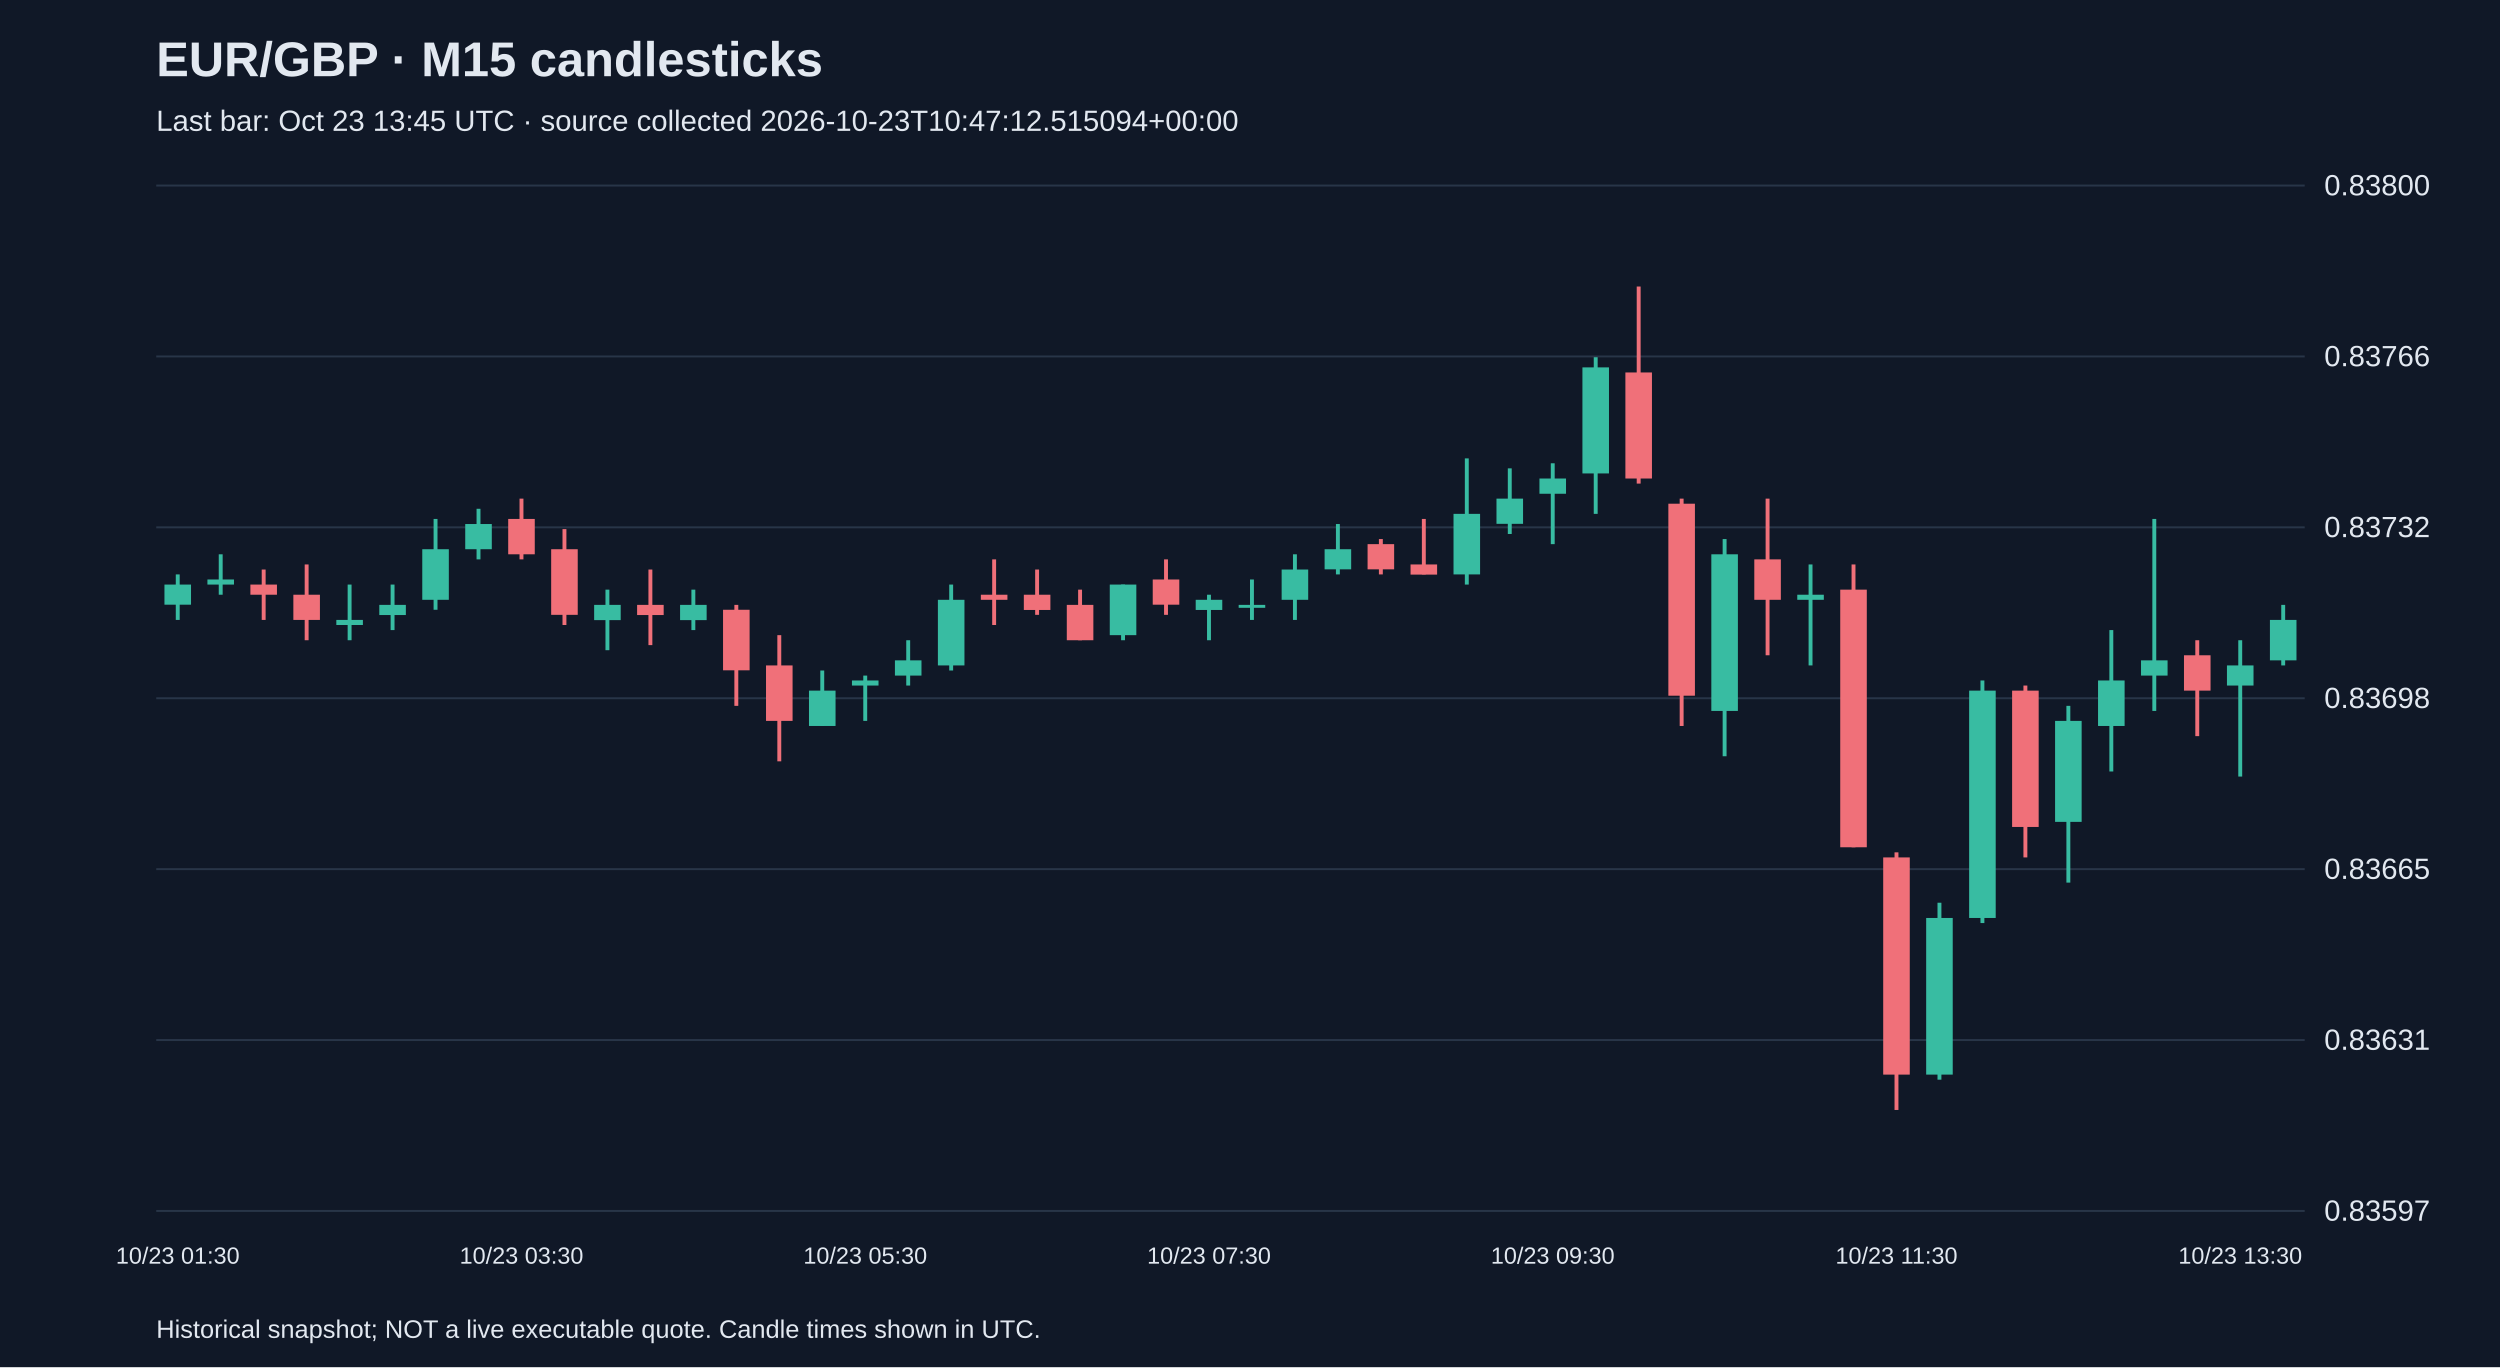
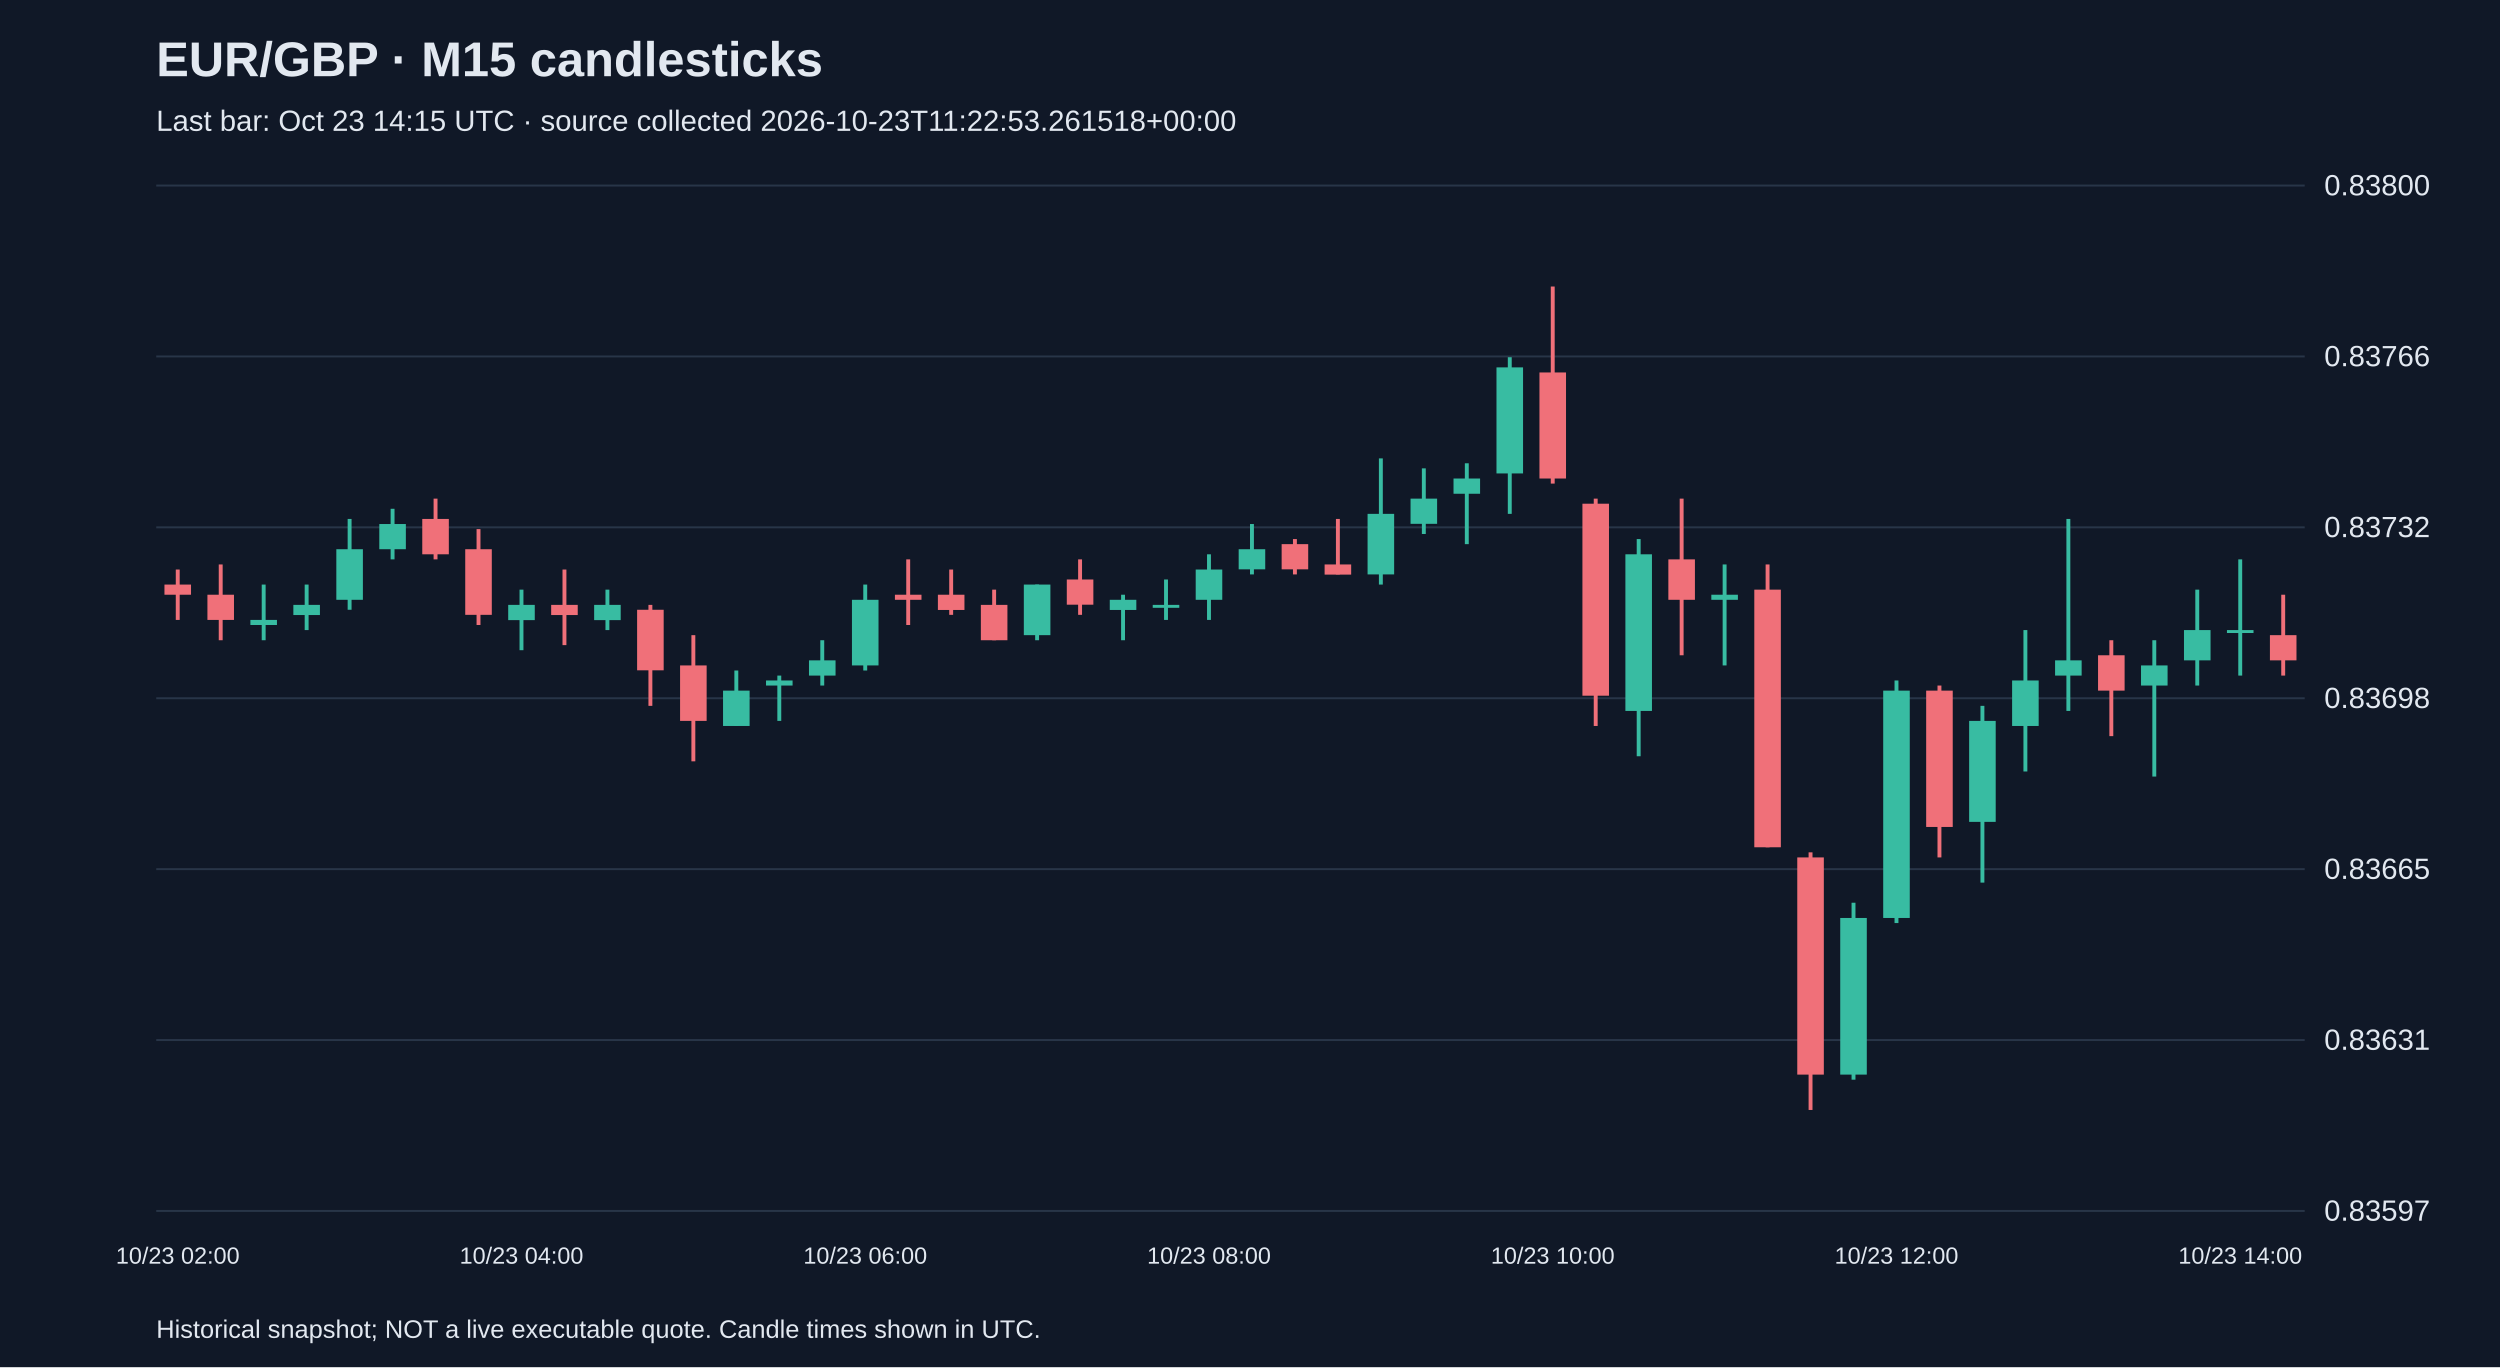
<svg xmlns="http://www.w3.org/2000/svg" viewBox="0 0 1280 700">
  <rect width="100%" height="100%" fill="#101827" />
  <style>text{font-family:Arial,sans-serif;fill:#e2e8f0}</style>
  <text x="80" y="39" font-size="25" font-weight="bold">EUR/GBP · M15 candlesticks</text>
-   <text x="80" y="67" font-size="15" fill="#a6b1c5">Last bar: Oct 23 13:45 UTC · source collected 2026-10-23T10:47:12.515094+00:00</text>
+   <text x="80" y="67" font-size="15" fill="#a6b1c5">Last bar: Oct 23 14:15 UTC · source collected 2026-10-23T11:22:53.261518+00:00</text>
  <line x1="80" y1="620.0" x2="1180" y2="620.0" stroke="#283548" />
  <text x="1190" y="625.0" font-size="15">0.83597</text>
  <line x1="80" y1="532.5" x2="1180" y2="532.5" stroke="#283548" />
  <text x="1190" y="537.5" font-size="15">0.83631</text>
  <line x1="80" y1="445.0" x2="1180" y2="445.0" stroke="#283548" />
  <text x="1190" y="450.0" font-size="15">0.83665</text>
  <line x1="80" y1="357.5" x2="1180" y2="357.5" stroke="#283548" />
  <text x="1190" y="362.5" font-size="15">0.83698</text>
  <line x1="80" y1="270.0" x2="1180" y2="270.0" stroke="#283548" />
  <text x="1190" y="275.0" font-size="15">0.83732</text>
  <line x1="80" y1="182.5" x2="1180" y2="182.5" stroke="#283548" />
  <text x="1190" y="187.5" font-size="15">0.83766</text>
  <line x1="80" y1="95.0" x2="1180" y2="95.0" stroke="#283548" />
  <text x="1190" y="100.0" font-size="15">0.83800</text>
-   <line x1="91.0" y1="294.1" x2="91.0" y2="317.4" stroke="#38bca2" stroke-width="2" />
-   <rect x="84.2" y="299.3" width="13.6" height="10.3" fill="#38bca2" />
-   <text x="91.0" y="647" text-anchor="middle" font-size="12">10/23 01:30</text>
-   <line x1="113.0" y1="283.8" x2="113.0" y2="304.5" stroke="#38bca2" stroke-width="2" />
-   <rect x="106.2" y="296.7" width="13.6" height="2.6" fill="#38bca2" />
-   <line x1="135.0" y1="291.6" x2="135.0" y2="317.4" stroke="#f07079" stroke-width="2" />
-   <rect x="128.2" y="299.3" width="13.6" height="5.2" fill="#f07079" />
-   <line x1="157.0" y1="289.0" x2="157.0" y2="327.8" stroke="#f07079" stroke-width="2" />
-   <rect x="150.2" y="304.5" width="13.6" height="12.9" fill="#f07079" />
-   <line x1="179.0" y1="299.3" x2="179.0" y2="327.8" stroke="#38bca2" stroke-width="2" />
-   <rect x="172.2" y="317.4" width="13.6" height="2.6" fill="#38bca2" />
-   <line x1="201.0" y1="299.3" x2="201.0" y2="322.6" stroke="#38bca2" stroke-width="2" />
-   <rect x="194.2" y="309.7" width="13.6" height="5.2" fill="#38bca2" />
-   <line x1="223.0" y1="265.7" x2="223.0" y2="312.2" stroke="#38bca2" stroke-width="2" />
-   <rect x="216.2" y="281.2" width="13.6" height="25.9" fill="#38bca2" />
-   <line x1="245.0" y1="260.5" x2="245.0" y2="286.4" stroke="#38bca2" stroke-width="2" />
-   <rect x="238.2" y="268.3" width="13.6" height="12.9" fill="#38bca2" />
-   <line x1="267.0" y1="255.3" x2="267.0" y2="286.4" stroke="#f07079" stroke-width="2" />
-   <rect x="260.2" y="265.7" width="13.6" height="18.1" fill="#f07079" />
-   <text x="267.0" y="647" text-anchor="middle" font-size="12">10/23 03:30</text>
-   <line x1="289.0" y1="270.9" x2="289.0" y2="320.0" stroke="#f07079" stroke-width="2" />
-   <rect x="282.2" y="281.2" width="13.6" height="33.6" fill="#f07079" />
-   <line x1="311.0" y1="301.9" x2="311.0" y2="332.9" stroke="#38bca2" stroke-width="2" />
+   <line x1="91.0" y1="291.6" x2="91.0" y2="317.4" stroke="#f07079" stroke-width="2" />
+   <rect x="84.2" y="299.3" width="13.6" height="5.2" fill="#f07079" />
+   <text x="91.0" y="647" text-anchor="middle" font-size="12">10/23 02:00</text>
+   <line x1="113.0" y1="289.0" x2="113.0" y2="327.8" stroke="#f07079" stroke-width="2" />
+   <rect x="106.2" y="304.5" width="13.6" height="12.9" fill="#f07079" />
+   <line x1="135.0" y1="299.3" x2="135.0" y2="327.8" stroke="#38bca2" stroke-width="2" />
+   <rect x="128.2" y="317.4" width="13.6" height="2.6" fill="#38bca2" />
+   <line x1="157.0" y1="299.3" x2="157.0" y2="322.6" stroke="#38bca2" stroke-width="2" />
+   <rect x="150.2" y="309.7" width="13.6" height="5.2" fill="#38bca2" />
+   <line x1="179.0" y1="265.7" x2="179.0" y2="312.2" stroke="#38bca2" stroke-width="2" />
+   <rect x="172.2" y="281.2" width="13.6" height="25.9" fill="#38bca2" />
+   <line x1="201.0" y1="260.5" x2="201.0" y2="286.4" stroke="#38bca2" stroke-width="2" />
+   <rect x="194.2" y="268.3" width="13.6" height="12.9" fill="#38bca2" />
+   <line x1="223.0" y1="255.3" x2="223.0" y2="286.4" stroke="#f07079" stroke-width="2" />
+   <rect x="216.2" y="265.7" width="13.6" height="18.1" fill="#f07079" />
+   <line x1="245.0" y1="270.9" x2="245.0" y2="320.0" stroke="#f07079" stroke-width="2" />
+   <rect x="238.2" y="281.2" width="13.6" height="33.6" fill="#f07079" />
+   <line x1="267.0" y1="301.9" x2="267.0" y2="332.9" stroke="#38bca2" stroke-width="2" />
+   <rect x="260.2" y="309.7" width="13.6" height="7.8" fill="#38bca2" />
+   <text x="267.0" y="647" text-anchor="middle" font-size="12">10/23 04:00</text>
+   <line x1="289.0" y1="291.6" x2="289.0" y2="330.3" stroke="#f07079" stroke-width="2" />
+   <rect x="282.2" y="309.7" width="13.6" height="5.2" fill="#f07079" />
+   <line x1="311.0" y1="301.9" x2="311.0" y2="322.6" stroke="#38bca2" stroke-width="2" />
  <rect x="304.2" y="309.7" width="13.6" height="7.8" fill="#38bca2" />
-   <line x1="333.0" y1="291.6" x2="333.0" y2="330.3" stroke="#f07079" stroke-width="2" />
-   <rect x="326.2" y="309.7" width="13.6" height="5.2" fill="#f07079" />
-   <line x1="355.0" y1="301.9" x2="355.0" y2="322.6" stroke="#38bca2" stroke-width="2" />
-   <rect x="348.2" y="309.7" width="13.6" height="7.8" fill="#38bca2" />
-   <line x1="377.0" y1="309.7" x2="377.0" y2="361.4" stroke="#f07079" stroke-width="2" />
-   <rect x="370.2" y="312.2" width="13.6" height="31.0" fill="#f07079" />
-   <line x1="399.0" y1="325.2" x2="399.0" y2="389.8" stroke="#f07079" stroke-width="2" />
-   <rect x="392.2" y="340.7" width="13.6" height="28.4" fill="#f07079" />
-   <line x1="421.0" y1="343.3" x2="421.0" y2="371.7" stroke="#38bca2" stroke-width="2" />
-   <rect x="414.2" y="353.6" width="13.6" height="18.1" fill="#38bca2" />
-   <line x1="443.0" y1="345.9" x2="443.0" y2="369.1" stroke="#38bca2" stroke-width="2" />
-   <rect x="436.2" y="348.4" width="13.6" height="2.6" fill="#38bca2" />
-   <text x="443.0" y="647" text-anchor="middle" font-size="12">10/23 05:30</text>
-   <line x1="465.0" y1="327.8" x2="465.0" y2="351.0" stroke="#38bca2" stroke-width="2" />
-   <rect x="458.2" y="338.1" width="13.6" height="7.8" fill="#38bca2" />
-   <line x1="487.0" y1="299.3" x2="487.0" y2="343.3" stroke="#38bca2" stroke-width="2" />
-   <rect x="480.2" y="307.1" width="13.6" height="33.6" fill="#38bca2" />
-   <line x1="509.0" y1="286.4" x2="509.0" y2="320.0" stroke="#f07079" stroke-width="2" />
-   <rect x="502.2" y="304.5" width="13.6" height="2.6" fill="#f07079" />
-   <line x1="531.0" y1="291.6" x2="531.0" y2="314.8" stroke="#f07079" stroke-width="2" />
-   <rect x="524.2" y="304.5" width="13.6" height="7.8" fill="#f07079" />
-   <line x1="553.0" y1="301.9" x2="553.0" y2="327.8" stroke="#f07079" stroke-width="2" />
-   <rect x="546.2" y="309.7" width="13.6" height="18.1" fill="#f07079" />
-   <line x1="575.0" y1="299.3" x2="575.0" y2="327.8" stroke="#38bca2" stroke-width="2" />
-   <rect x="568.2" y="299.3" width="13.6" height="25.9" fill="#38bca2" />
-   <line x1="597.0" y1="286.4" x2="597.0" y2="314.8" stroke="#f07079" stroke-width="2" />
-   <rect x="590.2" y="296.7" width="13.6" height="12.9" fill="#f07079" />
-   <line x1="619.0" y1="304.5" x2="619.0" y2="327.8" stroke="#38bca2" stroke-width="2" />
-   <rect x="612.2" y="307.1" width="13.6" height="5.2" fill="#38bca2" />
-   <text x="619.0" y="647" text-anchor="middle" font-size="12">10/23 07:30</text>
-   <line x1="641.0" y1="296.7" x2="641.0" y2="317.4" stroke="#38bca2" stroke-width="2" />
-   <rect x="634.2" y="309.7" width="13.6" height="1.5" fill="#38bca2" />
-   <line x1="663.0" y1="283.8" x2="663.0" y2="317.4" stroke="#38bca2" stroke-width="2" />
-   <rect x="656.2" y="291.6" width="13.6" height="15.5" fill="#38bca2" />
-   <line x1="685.0" y1="268.3" x2="685.0" y2="294.1" stroke="#38bca2" stroke-width="2" />
-   <rect x="678.2" y="281.2" width="13.6" height="10.3" fill="#38bca2" />
-   <line x1="707.0" y1="276.0" x2="707.0" y2="294.1" stroke="#f07079" stroke-width="2" />
-   <rect x="700.2" y="278.6" width="13.6" height="12.9" fill="#f07079" />
-   <line x1="729.0" y1="265.7" x2="729.0" y2="294.1" stroke="#f07079" stroke-width="2" />
-   <rect x="722.2" y="289.0" width="13.6" height="5.2" fill="#f07079" />
-   <line x1="751.0" y1="234.7" x2="751.0" y2="299.3" stroke="#38bca2" stroke-width="2" />
-   <rect x="744.2" y="263.1" width="13.6" height="31.0" fill="#38bca2" />
-   <line x1="773.0" y1="239.8" x2="773.0" y2="273.4" stroke="#38bca2" stroke-width="2" />
-   <rect x="766.2" y="255.3" width="13.6" height="12.9" fill="#38bca2" />
-   <line x1="795.0" y1="237.2" x2="795.0" y2="278.6" stroke="#38bca2" stroke-width="2" />
-   <rect x="788.2" y="245.0" width="13.6" height="7.8" fill="#38bca2" />
-   <text x="795.0" y="647" text-anchor="middle" font-size="12">10/23 09:30</text>
-   <line x1="817.0" y1="182.9" x2="817.0" y2="263.1" stroke="#38bca2" stroke-width="2" />
-   <rect x="810.2" y="188.1" width="13.6" height="54.3" fill="#38bca2" />
-   <line x1="839.0" y1="146.7" x2="839.0" y2="247.6" stroke="#f07079" stroke-width="2" />
-   <rect x="832.2" y="190.7" width="13.6" height="54.3" fill="#f07079" />
-   <line x1="861.0" y1="255.3" x2="861.0" y2="371.7" stroke="#f07079" stroke-width="2" />
-   <rect x="854.2" y="257.9" width="13.6" height="98.3" fill="#f07079" />
-   <line x1="883.0" y1="276.0" x2="883.0" y2="387.2" stroke="#38bca2" stroke-width="2" />
-   <rect x="876.2" y="283.8" width="13.6" height="80.2" fill="#38bca2" />
-   <line x1="905.0" y1="255.3" x2="905.0" y2="335.5" stroke="#f07079" stroke-width="2" />
-   <rect x="898.2" y="286.4" width="13.6" height="20.7" fill="#f07079" />
-   <line x1="927.0" y1="289.0" x2="927.0" y2="340.7" stroke="#38bca2" stroke-width="2" />
-   <rect x="920.2" y="304.5" width="13.6" height="2.6" fill="#38bca2" />
-   <line x1="949.0" y1="289.0" x2="949.0" y2="433.8" stroke="#f07079" stroke-width="2" />
-   <rect x="942.2" y="301.9" width="13.6" height="131.9" fill="#f07079" />
-   <line x1="971.0" y1="436.4" x2="971.0" y2="568.3" stroke="#f07079" stroke-width="2" />
-   <rect x="964.2" y="439.0" width="13.6" height="111.2" fill="#f07079" />
-   <text x="971.0" y="647" text-anchor="middle" font-size="12">10/23 11:30</text>
-   <line x1="993.0" y1="462.2" x2="993.0" y2="552.8" stroke="#38bca2" stroke-width="2" />
-   <rect x="986.2" y="470.0" width="13.6" height="80.2" fill="#38bca2" />
-   <line x1="1015.0" y1="348.4" x2="1015.0" y2="472.6" stroke="#38bca2" stroke-width="2" />
-   <rect x="1008.2" y="353.6" width="13.6" height="116.4" fill="#38bca2" />
-   <line x1="1037.0" y1="351.0" x2="1037.0" y2="439.0" stroke="#f07079" stroke-width="2" />
-   <rect x="1030.2" y="353.6" width="13.6" height="69.8" fill="#f07079" />
-   <line x1="1059.0" y1="361.4" x2="1059.0" y2="451.9" stroke="#38bca2" stroke-width="2" />
-   <rect x="1052.2" y="369.1" width="13.6" height="51.7" fill="#38bca2" />
-   <line x1="1081.0" y1="322.6" x2="1081.0" y2="395.0" stroke="#38bca2" stroke-width="2" />
-   <rect x="1074.2" y="348.4" width="13.6" height="23.3" fill="#38bca2" />
-   <line x1="1103.0" y1="265.7" x2="1103.0" y2="364.0" stroke="#38bca2" stroke-width="2" />
-   <rect x="1096.2" y="338.1" width="13.6" height="7.8" fill="#38bca2" />
-   <line x1="1125.0" y1="327.8" x2="1125.0" y2="376.9" stroke="#f07079" stroke-width="2" />
-   <rect x="1118.2" y="335.5" width="13.6" height="18.1" fill="#f07079" />
-   <line x1="1147.0" y1="327.8" x2="1147.0" y2="397.6" stroke="#38bca2" stroke-width="2" />
-   <rect x="1140.2" y="340.7" width="13.6" height="10.3" fill="#38bca2" />
-   <text x="1147.0" y="647" text-anchor="middle" font-size="12">10/23 13:30</text>
-   <line x1="1169.0" y1="309.7" x2="1169.0" y2="340.7" stroke="#38bca2" stroke-width="2" />
-   <rect x="1162.2" y="317.4" width="13.6" height="20.7" fill="#38bca2" />
+   <line x1="333.0" y1="309.7" x2="333.0" y2="361.4" stroke="#f07079" stroke-width="2" />
+   <rect x="326.2" y="312.2" width="13.6" height="31.0" fill="#f07079" />
+   <line x1="355.0" y1="325.2" x2="355.0" y2="389.8" stroke="#f07079" stroke-width="2" />
+   <rect x="348.2" y="340.7" width="13.6" height="28.4" fill="#f07079" />
+   <line x1="377.0" y1="343.3" x2="377.0" y2="371.7" stroke="#38bca2" stroke-width="2" />
+   <rect x="370.2" y="353.6" width="13.6" height="18.1" fill="#38bca2" />
+   <line x1="399.0" y1="345.9" x2="399.0" y2="369.1" stroke="#38bca2" stroke-width="2" />
+   <rect x="392.2" y="348.4" width="13.6" height="2.6" fill="#38bca2" />
+   <line x1="421.0" y1="327.8" x2="421.0" y2="351.0" stroke="#38bca2" stroke-width="2" />
+   <rect x="414.2" y="338.1" width="13.6" height="7.8" fill="#38bca2" />
+   <line x1="443.0" y1="299.3" x2="443.0" y2="343.3" stroke="#38bca2" stroke-width="2" />
+   <rect x="436.2" y="307.1" width="13.6" height="33.6" fill="#38bca2" />
+   <text x="443.0" y="647" text-anchor="middle" font-size="12">10/23 06:00</text>
+   <line x1="465.0" y1="286.4" x2="465.0" y2="320.0" stroke="#f07079" stroke-width="2" />
+   <rect x="458.2" y="304.5" width="13.6" height="2.6" fill="#f07079" />
+   <line x1="487.0" y1="291.6" x2="487.0" y2="314.8" stroke="#f07079" stroke-width="2" />
+   <rect x="480.2" y="304.5" width="13.6" height="7.8" fill="#f07079" />
+   <line x1="509.0" y1="301.9" x2="509.0" y2="327.8" stroke="#f07079" stroke-width="2" />
+   <rect x="502.2" y="309.7" width="13.6" height="18.1" fill="#f07079" />
+   <line x1="531.0" y1="299.3" x2="531.0" y2="327.8" stroke="#38bca2" stroke-width="2" />
+   <rect x="524.2" y="299.3" width="13.6" height="25.9" fill="#38bca2" />
+   <line x1="553.0" y1="286.4" x2="553.0" y2="314.8" stroke="#f07079" stroke-width="2" />
+   <rect x="546.2" y="296.7" width="13.6" height="12.9" fill="#f07079" />
+   <line x1="575.0" y1="304.5" x2="575.0" y2="327.8" stroke="#38bca2" stroke-width="2" />
+   <rect x="568.2" y="307.1" width="13.6" height="5.2" fill="#38bca2" />
+   <line x1="597.0" y1="296.7" x2="597.0" y2="317.4" stroke="#38bca2" stroke-width="2" />
+   <rect x="590.2" y="309.7" width="13.6" height="1.5" fill="#38bca2" />
+   <line x1="619.0" y1="283.8" x2="619.0" y2="317.4" stroke="#38bca2" stroke-width="2" />
+   <rect x="612.2" y="291.6" width="13.6" height="15.5" fill="#38bca2" />
+   <text x="619.0" y="647" text-anchor="middle" font-size="12">10/23 08:00</text>
+   <line x1="641.0" y1="268.3" x2="641.0" y2="294.1" stroke="#38bca2" stroke-width="2" />
+   <rect x="634.2" y="281.2" width="13.6" height="10.3" fill="#38bca2" />
+   <line x1="663.0" y1="276.0" x2="663.0" y2="294.1" stroke="#f07079" stroke-width="2" />
+   <rect x="656.2" y="278.6" width="13.6" height="12.9" fill="#f07079" />
+   <line x1="685.0" y1="265.7" x2="685.0" y2="294.1" stroke="#f07079" stroke-width="2" />
+   <rect x="678.2" y="289.0" width="13.6" height="5.2" fill="#f07079" />
+   <line x1="707.0" y1="234.7" x2="707.0" y2="299.3" stroke="#38bca2" stroke-width="2" />
+   <rect x="700.2" y="263.1" width="13.6" height="31.0" fill="#38bca2" />
+   <line x1="729.0" y1="239.8" x2="729.0" y2="273.4" stroke="#38bca2" stroke-width="2" />
+   <rect x="722.2" y="255.3" width="13.6" height="12.9" fill="#38bca2" />
+   <line x1="751.0" y1="237.2" x2="751.0" y2="278.6" stroke="#38bca2" stroke-width="2" />
+   <rect x="744.2" y="245.0" width="13.6" height="7.8" fill="#38bca2" />
+   <line x1="773.0" y1="182.9" x2="773.0" y2="263.1" stroke="#38bca2" stroke-width="2" />
+   <rect x="766.2" y="188.1" width="13.6" height="54.3" fill="#38bca2" />
+   <line x1="795.0" y1="146.7" x2="795.0" y2="247.6" stroke="#f07079" stroke-width="2" />
+   <rect x="788.2" y="190.7" width="13.6" height="54.3" fill="#f07079" />
+   <text x="795.0" y="647" text-anchor="middle" font-size="12">10/23 10:00</text>
+   <line x1="817.0" y1="255.3" x2="817.0" y2="371.7" stroke="#f07079" stroke-width="2" />
+   <rect x="810.2" y="257.9" width="13.6" height="98.3" fill="#f07079" />
+   <line x1="839.0" y1="276.0" x2="839.0" y2="387.2" stroke="#38bca2" stroke-width="2" />
+   <rect x="832.2" y="283.8" width="13.6" height="80.2" fill="#38bca2" />
+   <line x1="861.0" y1="255.3" x2="861.0" y2="335.5" stroke="#f07079" stroke-width="2" />
+   <rect x="854.2" y="286.4" width="13.6" height="20.7" fill="#f07079" />
+   <line x1="883.0" y1="289.0" x2="883.0" y2="340.7" stroke="#38bca2" stroke-width="2" />
+   <rect x="876.2" y="304.5" width="13.6" height="2.6" fill="#38bca2" />
+   <line x1="905.0" y1="289.0" x2="905.0" y2="433.8" stroke="#f07079" stroke-width="2" />
+   <rect x="898.2" y="301.9" width="13.6" height="131.9" fill="#f07079" />
+   <line x1="927.0" y1="436.4" x2="927.0" y2="568.3" stroke="#f07079" stroke-width="2" />
+   <rect x="920.2" y="439.0" width="13.6" height="111.2" fill="#f07079" />
+   <line x1="949.0" y1="462.2" x2="949.0" y2="552.8" stroke="#38bca2" stroke-width="2" />
+   <rect x="942.2" y="470.0" width="13.6" height="80.2" fill="#38bca2" />
+   <line x1="971.0" y1="348.4" x2="971.0" y2="472.6" stroke="#38bca2" stroke-width="2" />
+   <rect x="964.2" y="353.6" width="13.6" height="116.4" fill="#38bca2" />
+   <text x="971.0" y="647" text-anchor="middle" font-size="12">10/23 12:00</text>
+   <line x1="993.0" y1="351.0" x2="993.0" y2="439.0" stroke="#f07079" stroke-width="2" />
+   <rect x="986.2" y="353.6" width="13.6" height="69.8" fill="#f07079" />
+   <line x1="1015.0" y1="361.4" x2="1015.0" y2="451.9" stroke="#38bca2" stroke-width="2" />
+   <rect x="1008.2" y="369.1" width="13.6" height="51.7" fill="#38bca2" />
+   <line x1="1037.0" y1="322.6" x2="1037.0" y2="395.0" stroke="#38bca2" stroke-width="2" />
+   <rect x="1030.2" y="348.4" width="13.6" height="23.3" fill="#38bca2" />
+   <line x1="1059.0" y1="265.7" x2="1059.0" y2="364.0" stroke="#38bca2" stroke-width="2" />
+   <rect x="1052.2" y="338.1" width="13.6" height="7.8" fill="#38bca2" />
+   <line x1="1081.0" y1="327.8" x2="1081.0" y2="376.9" stroke="#f07079" stroke-width="2" />
+   <rect x="1074.2" y="335.5" width="13.6" height="18.1" fill="#f07079" />
+   <line x1="1103.0" y1="327.8" x2="1103.0" y2="397.6" stroke="#38bca2" stroke-width="2" />
+   <rect x="1096.2" y="340.7" width="13.6" height="10.3" fill="#38bca2" />
+   <line x1="1125.0" y1="301.9" x2="1125.0" y2="351.0" stroke="#38bca2" stroke-width="2" />
+   <rect x="1118.2" y="322.6" width="13.6" height="15.5" fill="#38bca2" />
+   <line x1="1147.0" y1="286.4" x2="1147.0" y2="345.9" stroke="#38bca2" stroke-width="2" />
+   <rect x="1140.2" y="322.6" width="13.6" height="1.5" fill="#38bca2" />
+   <text x="1147.0" y="647" text-anchor="middle" font-size="12">10/23 14:00</text>
+   <line x1="1169.0" y1="304.5" x2="1169.0" y2="345.9" stroke="#f07079" stroke-width="2" />
+   <rect x="1162.2" y="325.2" width="13.6" height="12.9" fill="#f07079" />
  <text x="80" y="685" font-size="13">Historical snapshot; NOT a live executable quote. Candle times shown in UTC.</text>
</svg>
